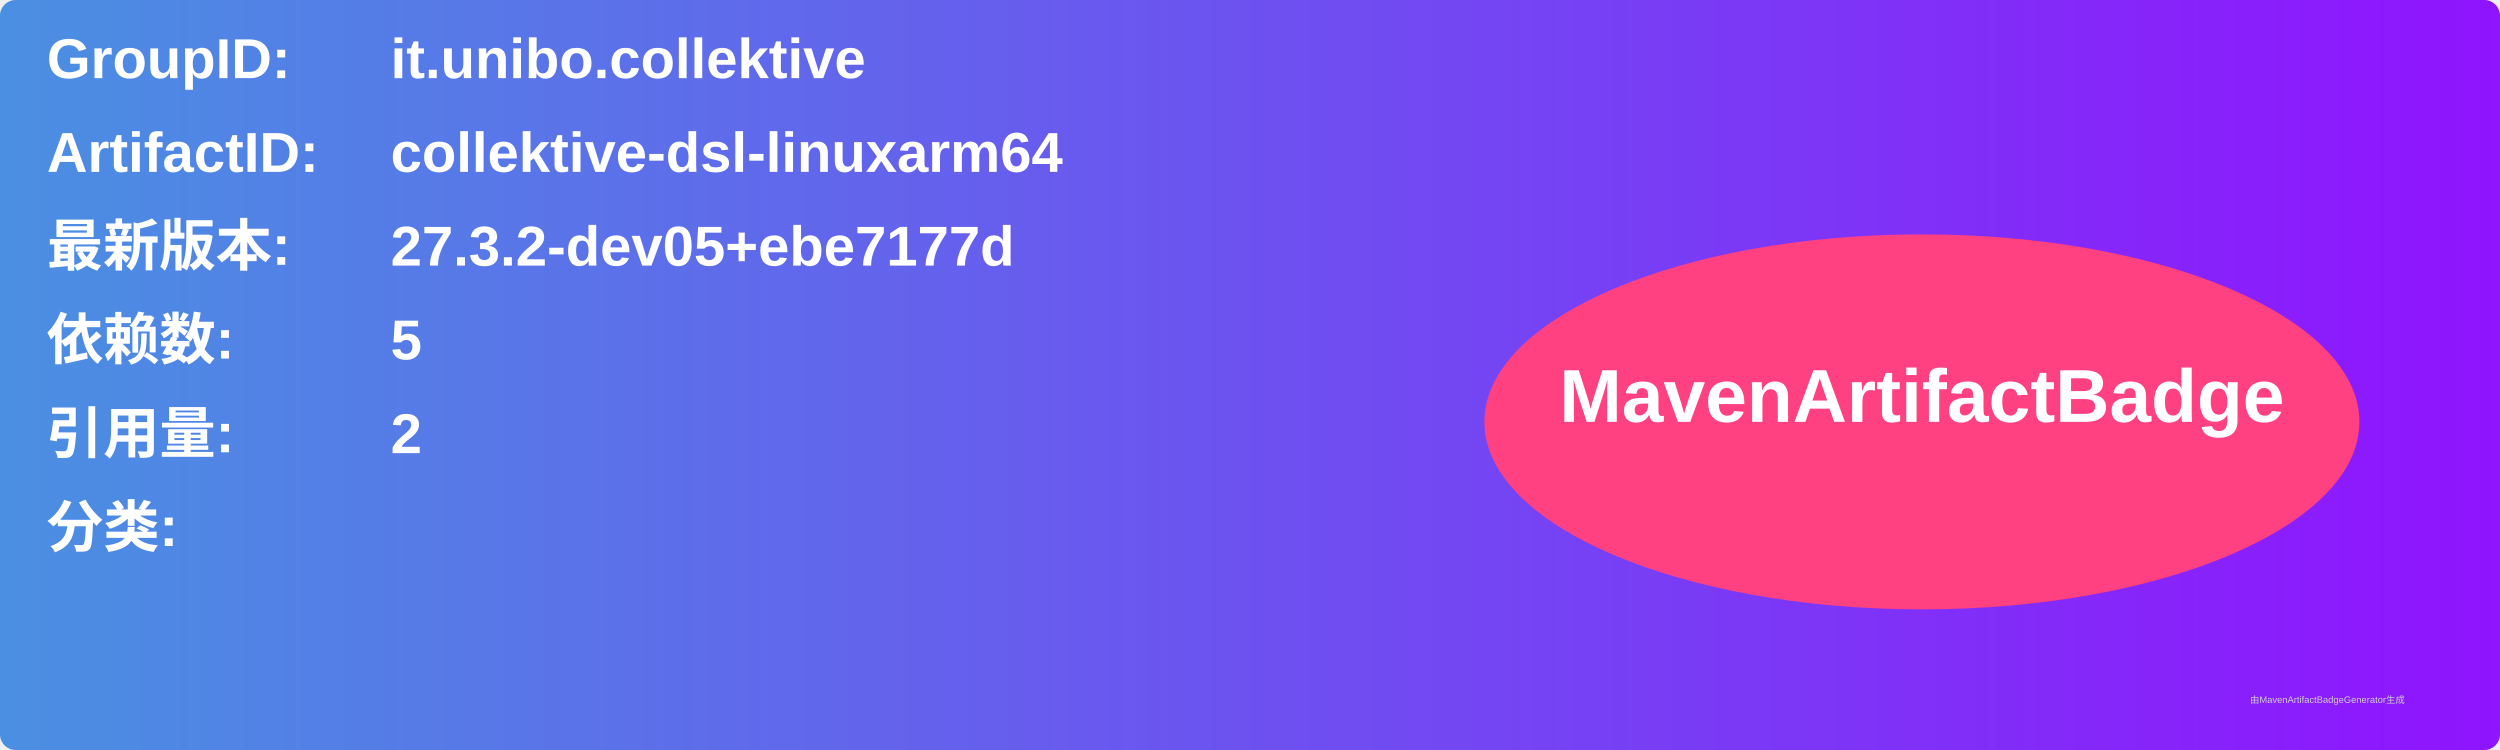
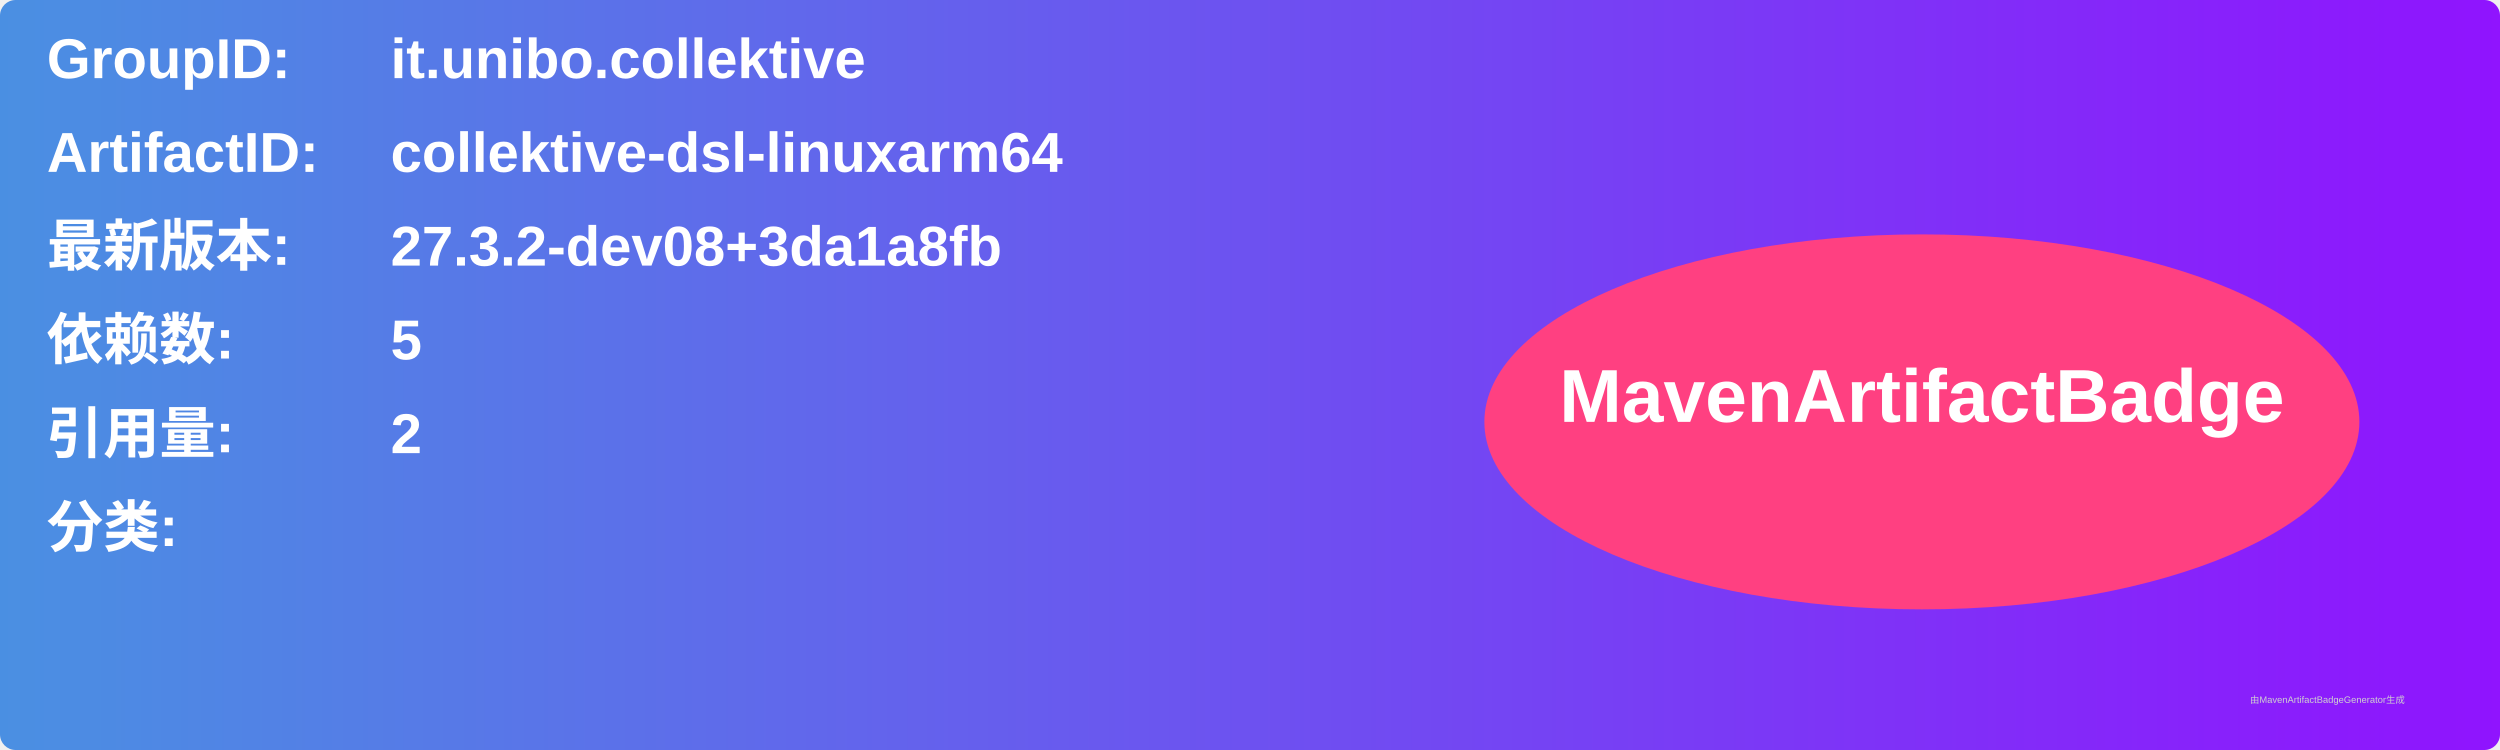
<svg xmlns="http://www.w3.org/2000/svg" width="800" height="240" viewBox="0 0 800 240">
  <linearGradient id="grad" x1="0%" y1="0%" x2="100%" y2="0%">
    <stop offset="0%" stop-color="#4a90e2" />
    <stop offset="100%" stop-color="#9013fe" />
  </linearGradient>
  <rect width="100%" height="100%" rx="5" ry="5" fill="url(#grad)" />
  <g transform="translate(15, 15)">
    <text x="0" y="10" font-family="Arial" font-size="18" fill="white" font-weight="bold" width="260">GroupID:</text>
    <text x="110" y="10" font-family="Arial" font-size="18" fill="white" font-weight="bold" width="460">it.unibo.collektive</text>
    <text x="0" y="40" font-family="Arial" font-size="18" fill="white" font-weight="bold" width="260">ArtifactID:</text>
    <text x="110" y="40" font-family="Arial" font-size="18" fill="white" font-weight="bold" width="460">collektive-dsl-linuxarm64</text>
    <text x="0" y="70" font-family="Arial" font-size="18" fill="white" font-weight="bold">最新版本:</text>
    <text x="110" y="70" font-family="Arial" font-size="18" fill="white" font-weight="bold">
-       <tspan font-weight="bold">27.3.2-dev05+ebe7177d</tspan>
+       <tspan font-weight="bold">27.3.2-dev08+3da1a8fb</tspan>
    </text>
    <text x="0" y="100" font-family="Arial" font-size="18" fill="white" font-weight="bold">依赖数: </text>
    <text x="110" y="100" font-family="Arial" font-size="18" fill="white">
      <tspan font-weight="bold">5</tspan>
    </text>
    <text x="0" y="130" font-family="Arial" font-size="18" fill="white" font-weight="bold">引用量: </text>
    <text x="110" y="130" font-family="Arial" font-size="18" fill="white">
      <tspan font-weight="bold">2</tspan>
    </text>
    <text x="0" y="160" font-family="Arial" font-size="18" fill="white" font-weight="bold">分类:</text>
    <text x="10" y="190" font-family="Arial" font-size="10" fill="white">
      <tspan font-weight="bold" />
    </text>
    <ellipse cx="600" cy="120" rx="140" ry="60" fill="#ff4081" />
    <text x="600" y="120" text-anchor="middle" font-family="Arial" font-size="24" fill="white" font-weight="bold">MavenArtifactBadge</text>
  </g>
  <text x="720" y="225" font-family="Arial" font-size="3" fill="#d0d0d0">由MavenArtifactBadgeGenerator生成</text>
</svg>
